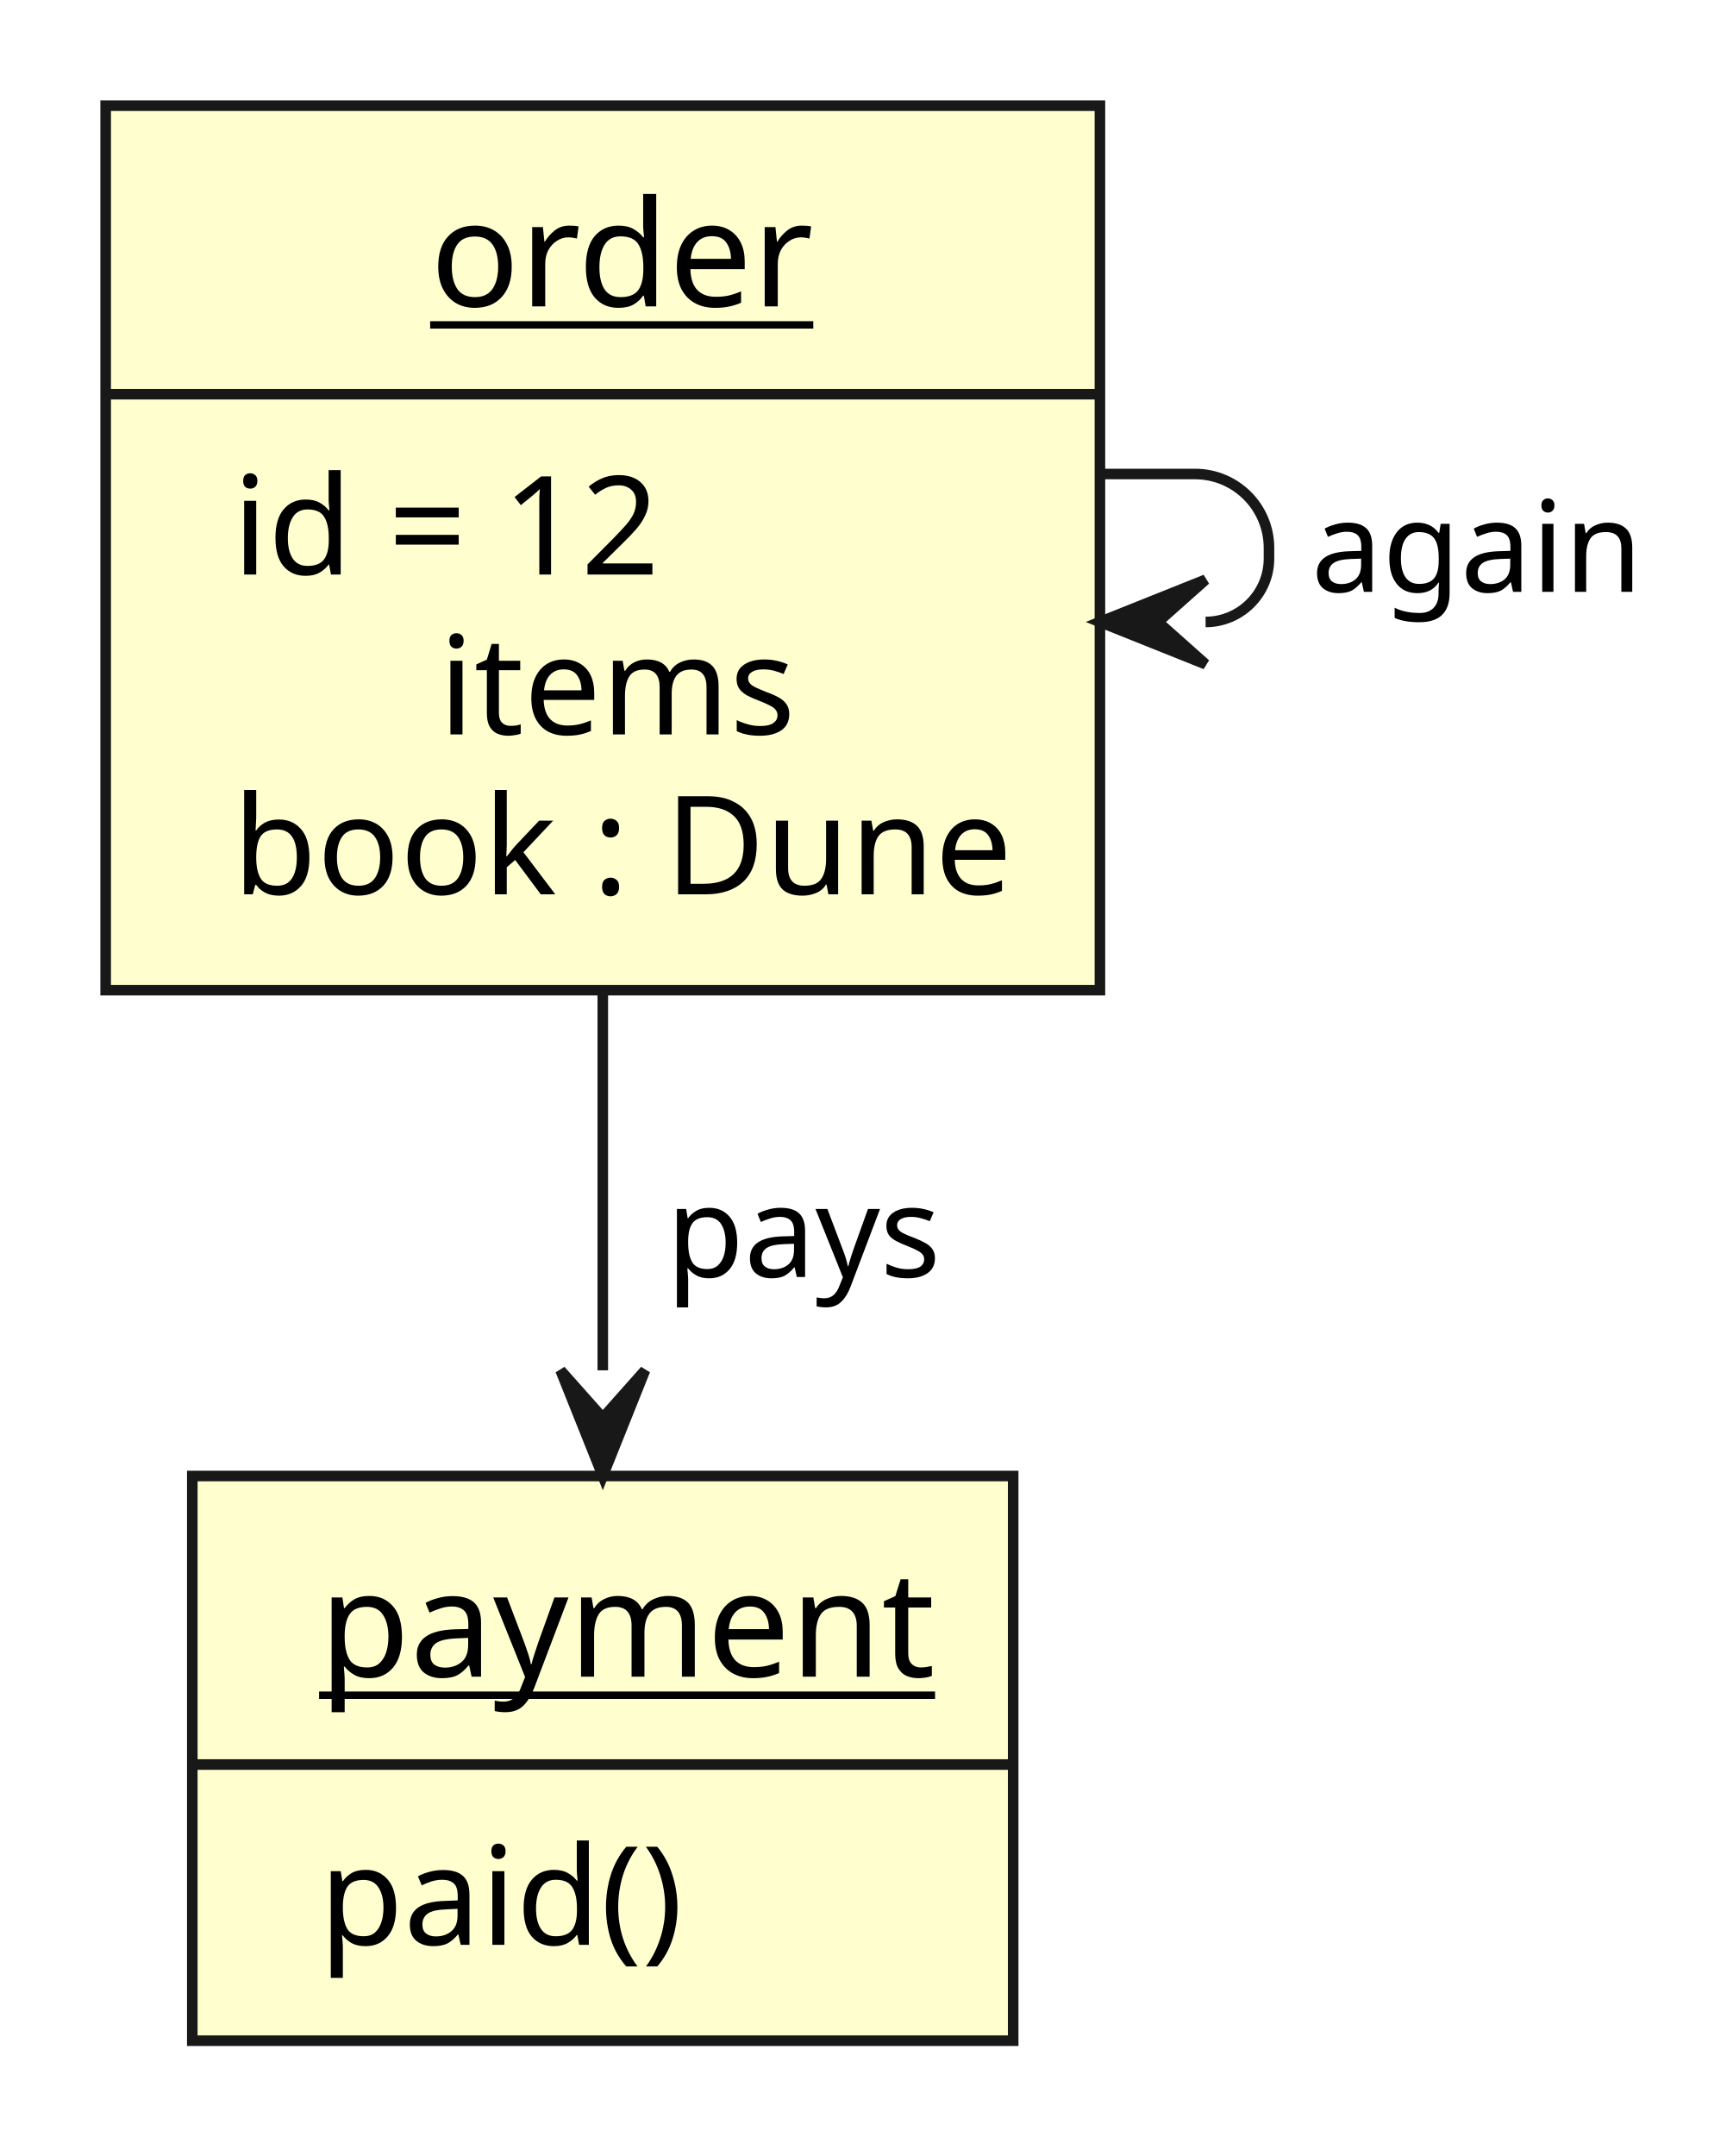
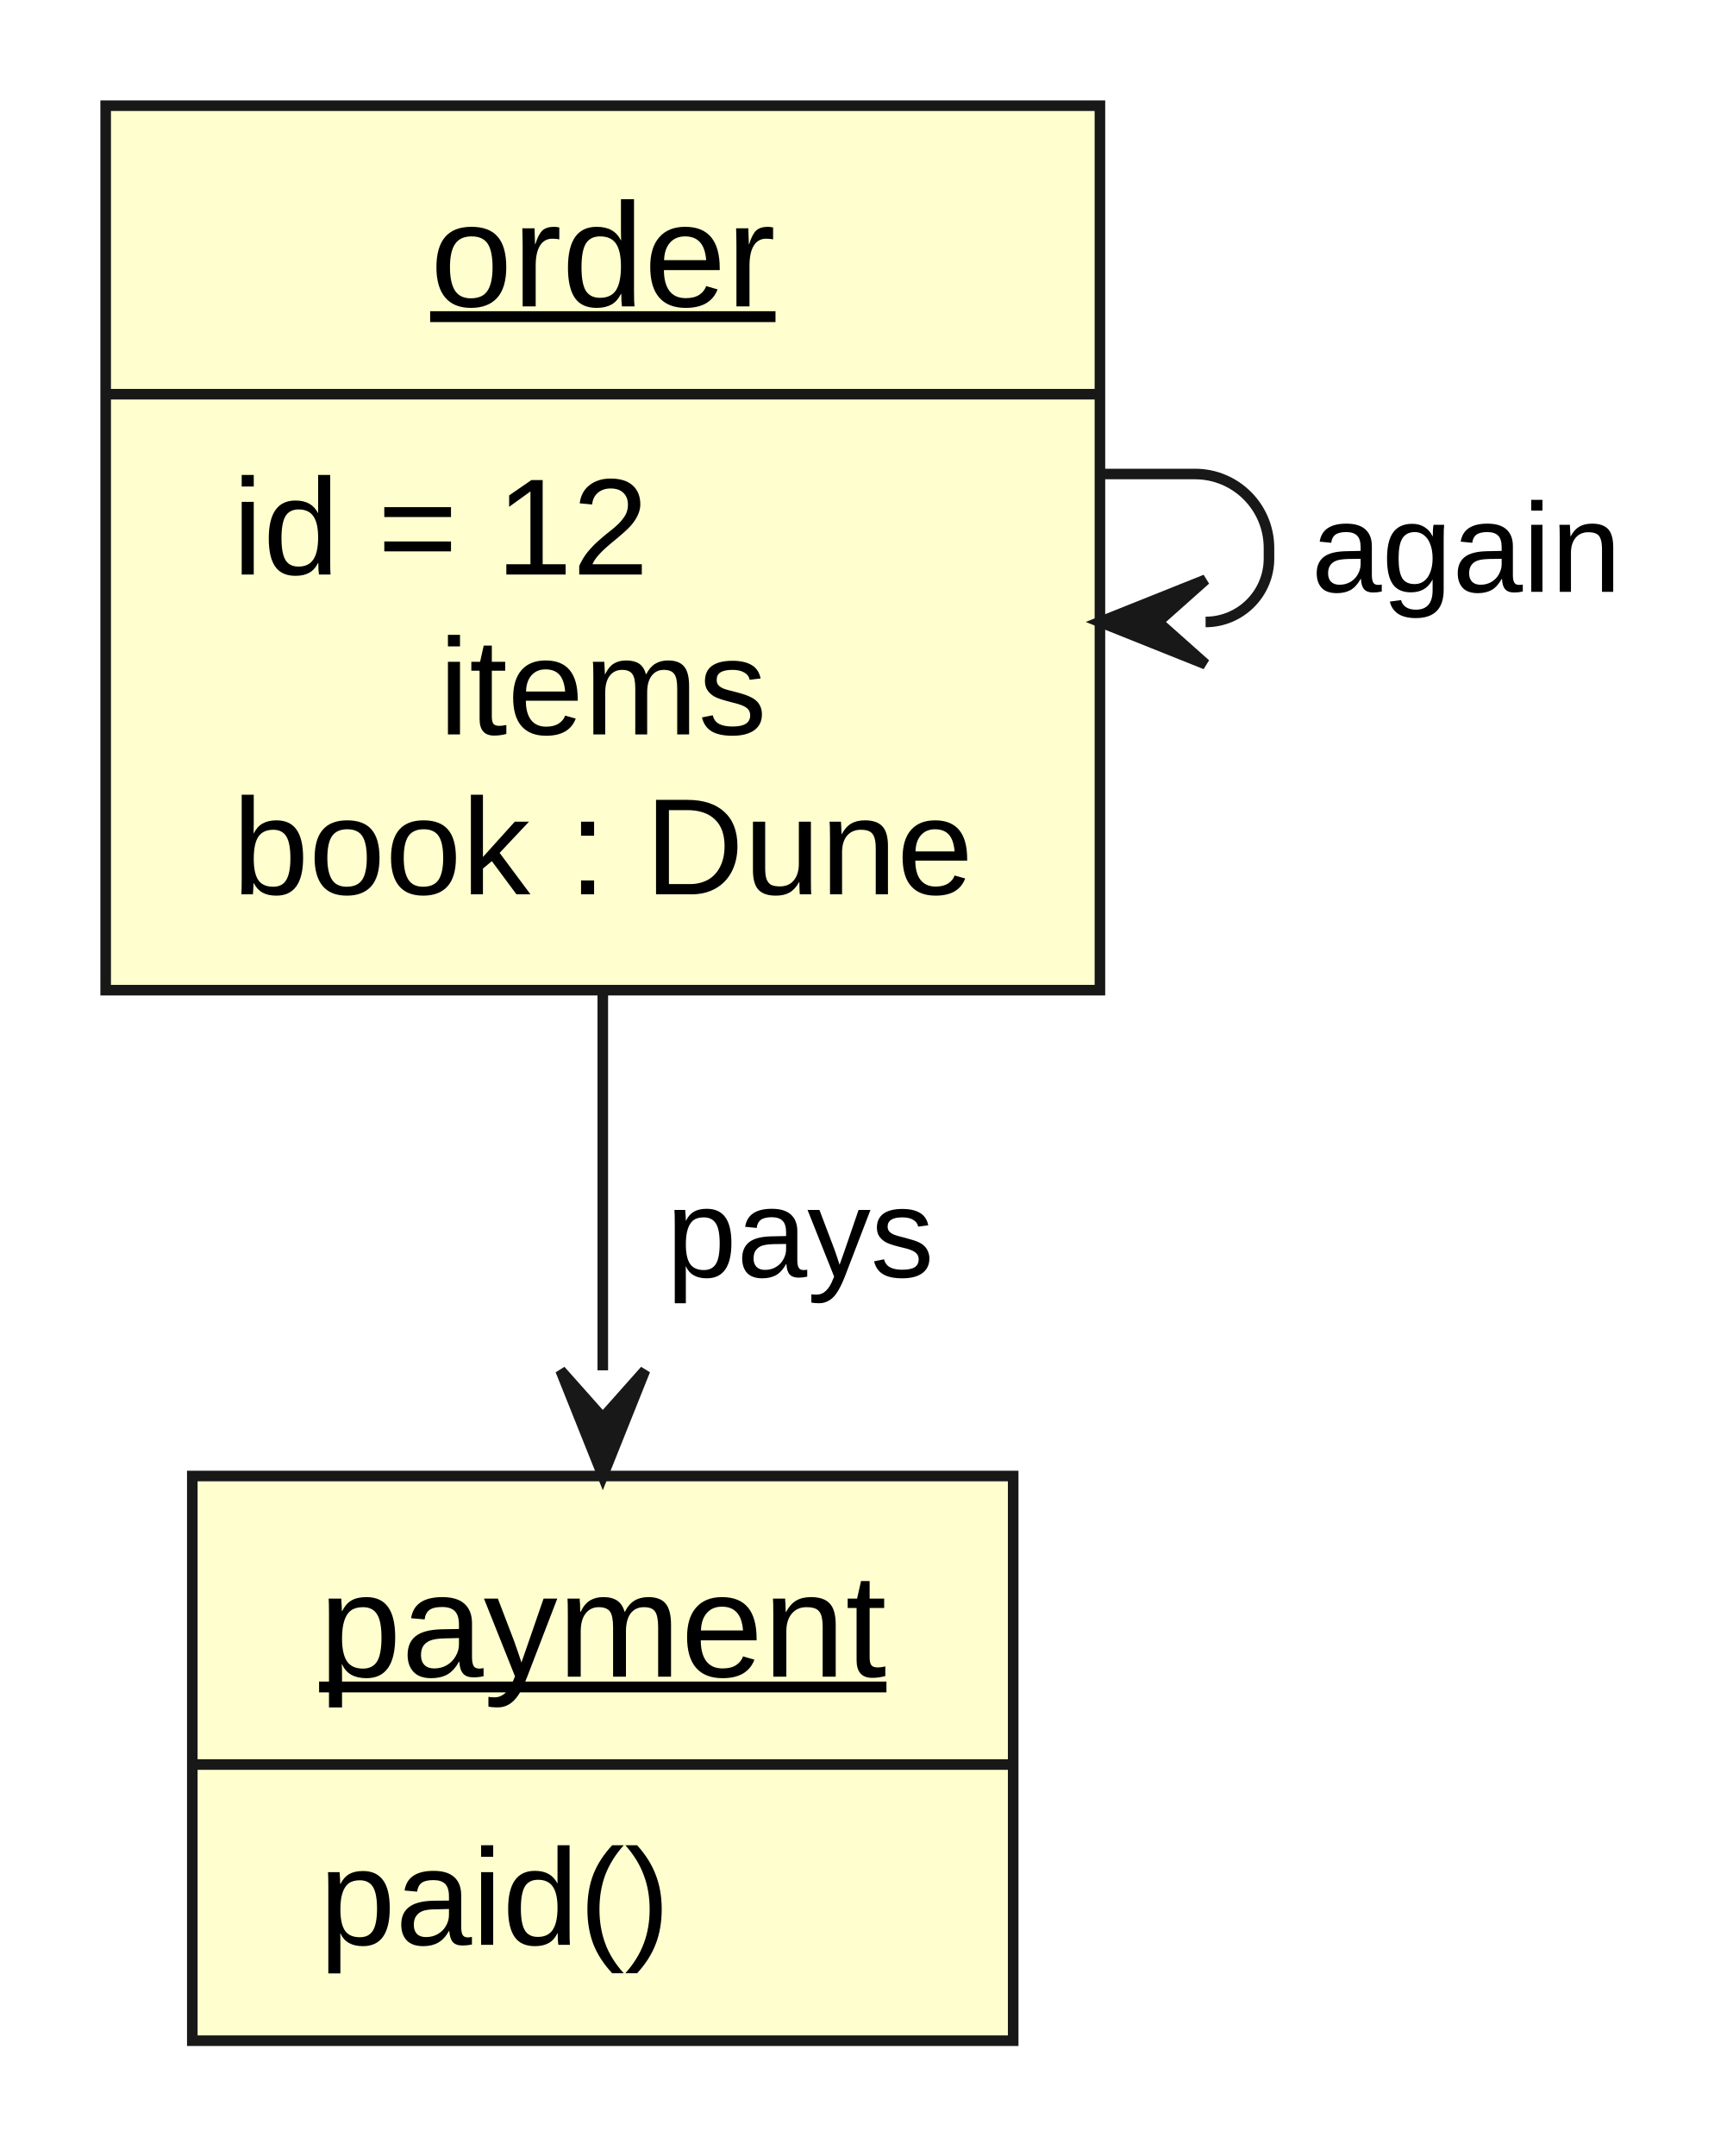
<svg xmlns="http://www.w3.org/2000/svg" width="164" height="204" viewBox="0 0 164 204">
  <g transform="translate(10,10)">
    <g>
      <rect x="0" y="0" width="94.1" height="83.69" fill="#FEFECE" stroke="#181818" stroke-width="1" />
      <line x1="0" y1="27.3" x2="94.1" y2="27.3" fill="none" stroke="#181818" stroke-width="1" />
      <rect x="8.2" y="129.66" width="77.69" height="53.43" fill="#FEFECE" stroke="#181818" stroke-width="1" />
      <line x1="8.2" y1="156.96" x2="85.89" y2="156.96" fill="none" stroke="#181818" stroke-width="1" />
    </g>
    <g id="lines">
      <polyline points="47.05,83.69 47.05,119.66" fill="none" stroke="#181818" stroke-width="1" />
      <path d="M94.1,34.85 L103.1,34.85 C106.96,34.85 110.1,37.98 110.1,41.85 L110.1,42.85 C110.1,46.16 107.41,48.85 104.1,48.85 L104.1,48.85" fill="none" stroke="#181818" stroke-width="1" />
      <polygon points="43.05,119.66 47.05,129.66 51.05,119.66 47.05,124.16" fill="#181818" stroke="#181818" stroke-width="1" />
      <polygon points="104.1,44.85 94.1,48.85 104.1,52.85 99.6,48.85" fill="#181818" stroke="#181818" stroke-width="1" />
    </g>
    <g>
-       <text font-family="sans-serif" xml:space="preserve">
+       <text font-family="Arial, Liberation Sans, Arimo, Helvetica, sans-serif" xml:space="preserve">
        <tspan x="30.71" y="18.99" font-size="14" fill="#000000" text-decoration="underline" textLength="32.68" lengthAdjust="spacing">order</tspan>
      </text>
-       <text font-family="sans-serif" xml:space="preserve">
+       <text font-family="Arial, Liberation Sans, Arimo, Helvetica, sans-serif" xml:space="preserve">
        <tspan x="12" y="44.36" font-size="13" fill="#000000" textLength="39.39" lengthAdjust="spacing">id = 12</tspan>
      </text>
-       <text font-family="sans-serif" xml:space="preserve">
+       <text font-family="Arial, Liberation Sans, Arimo, Helvetica, sans-serif" xml:space="preserve">
        <tspan x="31.52" y="59.49" font-size="13" fill="#000000" textLength="31.06" lengthAdjust="spacing">items</tspan>
      </text>
-       <text font-family="sans-serif" xml:space="preserve">
+       <text font-family="Arial, Liberation Sans, Arimo, Helvetica, sans-serif" xml:space="preserve">
        <tspan x="12" y="74.62" font-size="13" fill="#000000" textLength="70.1" lengthAdjust="spacing">book : Dune</tspan>
      </text>
-       <text font-family="sans-serif" xml:space="preserve">
+       <text font-family="Arial, Liberation Sans, Arimo, Helvetica, sans-serif" xml:space="preserve">
        <tspan x="20.2" y="148.65" font-size="14" fill="#000000" text-decoration="underline" textLength="53.69" lengthAdjust="spacing">payment</tspan>
      </text>
-       <text font-family="sans-serif" xml:space="preserve">
+       <text font-family="Arial, Liberation Sans, Arimo, Helvetica, sans-serif" xml:space="preserve">
        <tspan x="20.2" y="174.02" font-size="13" fill="#000000" textLength="33.23" lengthAdjust="spacing">paid()</tspan>
      </text>
-       <text font-family="sans-serif" xml:space="preserve">
+       <text font-family="Arial, Liberation Sans, Arimo, Helvetica, sans-serif" xml:space="preserve">
        <tspan x="53.05" y="110.83" font-size="12" fill="#000000" textLength="25.34" lengthAdjust="spacing">pays</tspan>
      </text>
-       <text font-family="sans-serif" xml:space="preserve">
+       <text font-family="Arial, Liberation Sans, Arimo, Helvetica, sans-serif" xml:space="preserve">
        <tspan x="114.1" y="46" font-size="12" fill="#000000" textLength="29.35" lengthAdjust="spacing">again</tspan>
      </text>
    </g>
  </g>
</svg>
